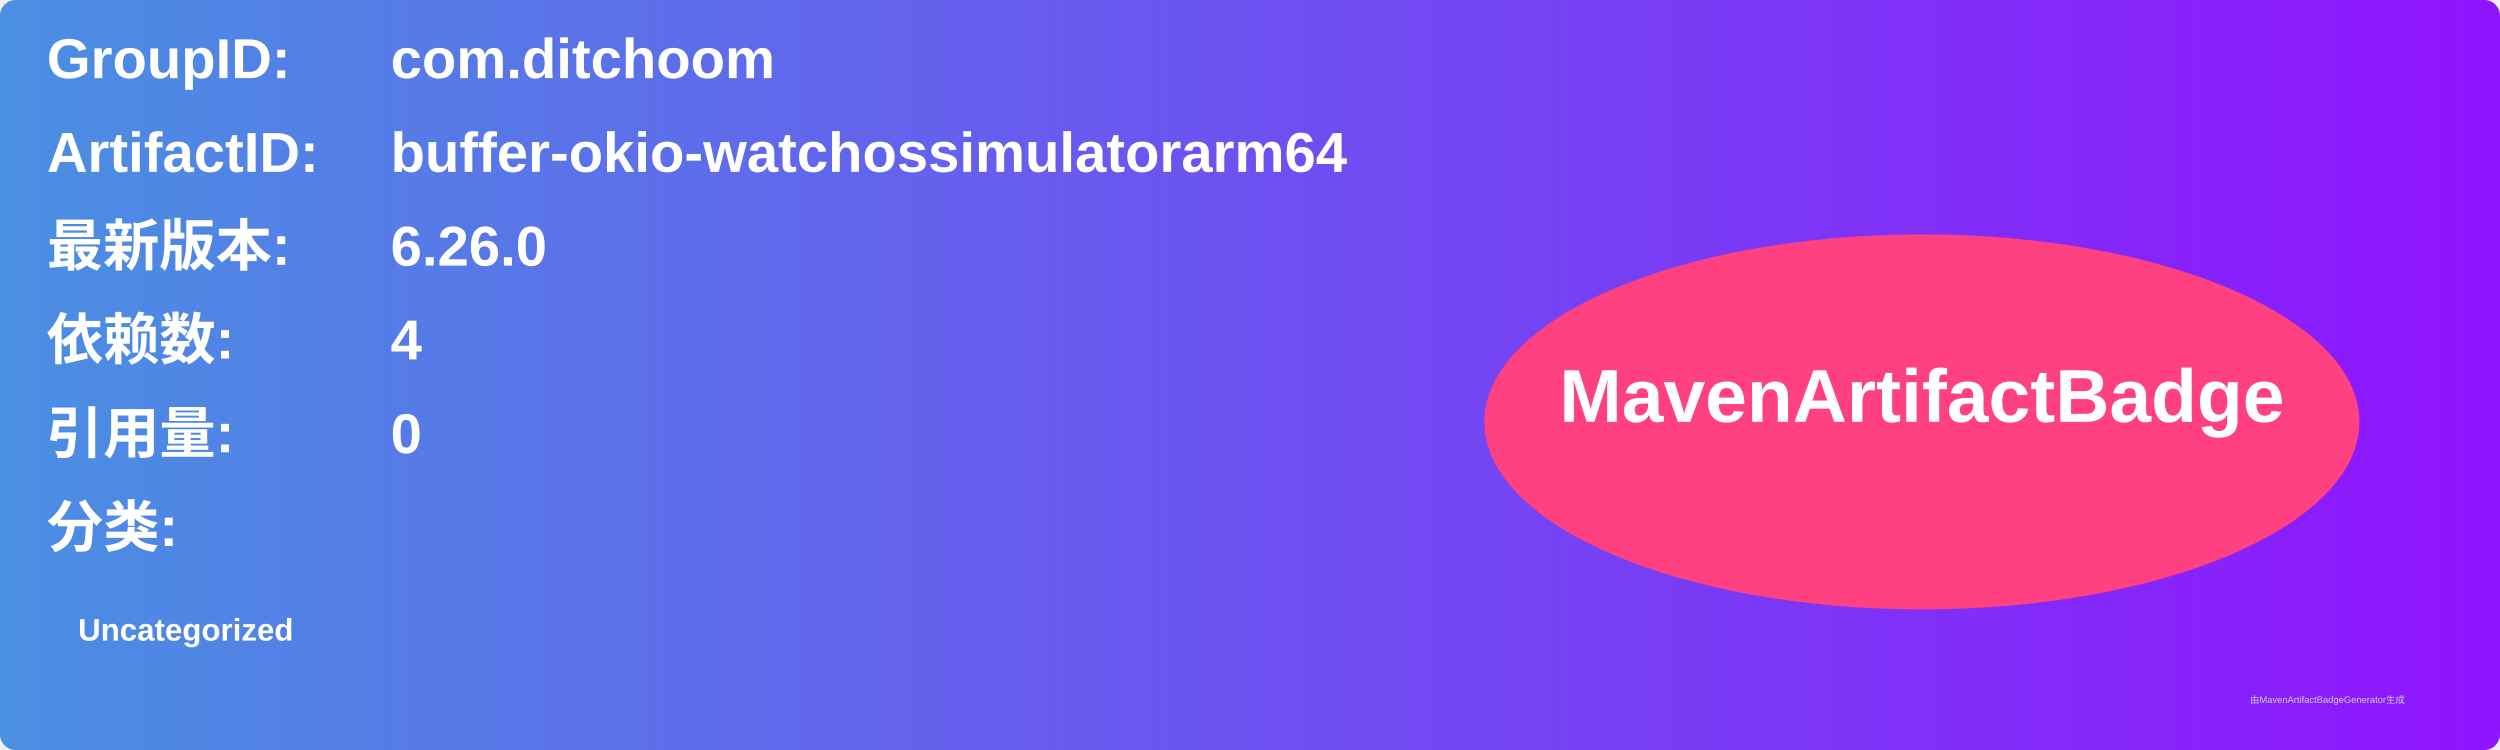
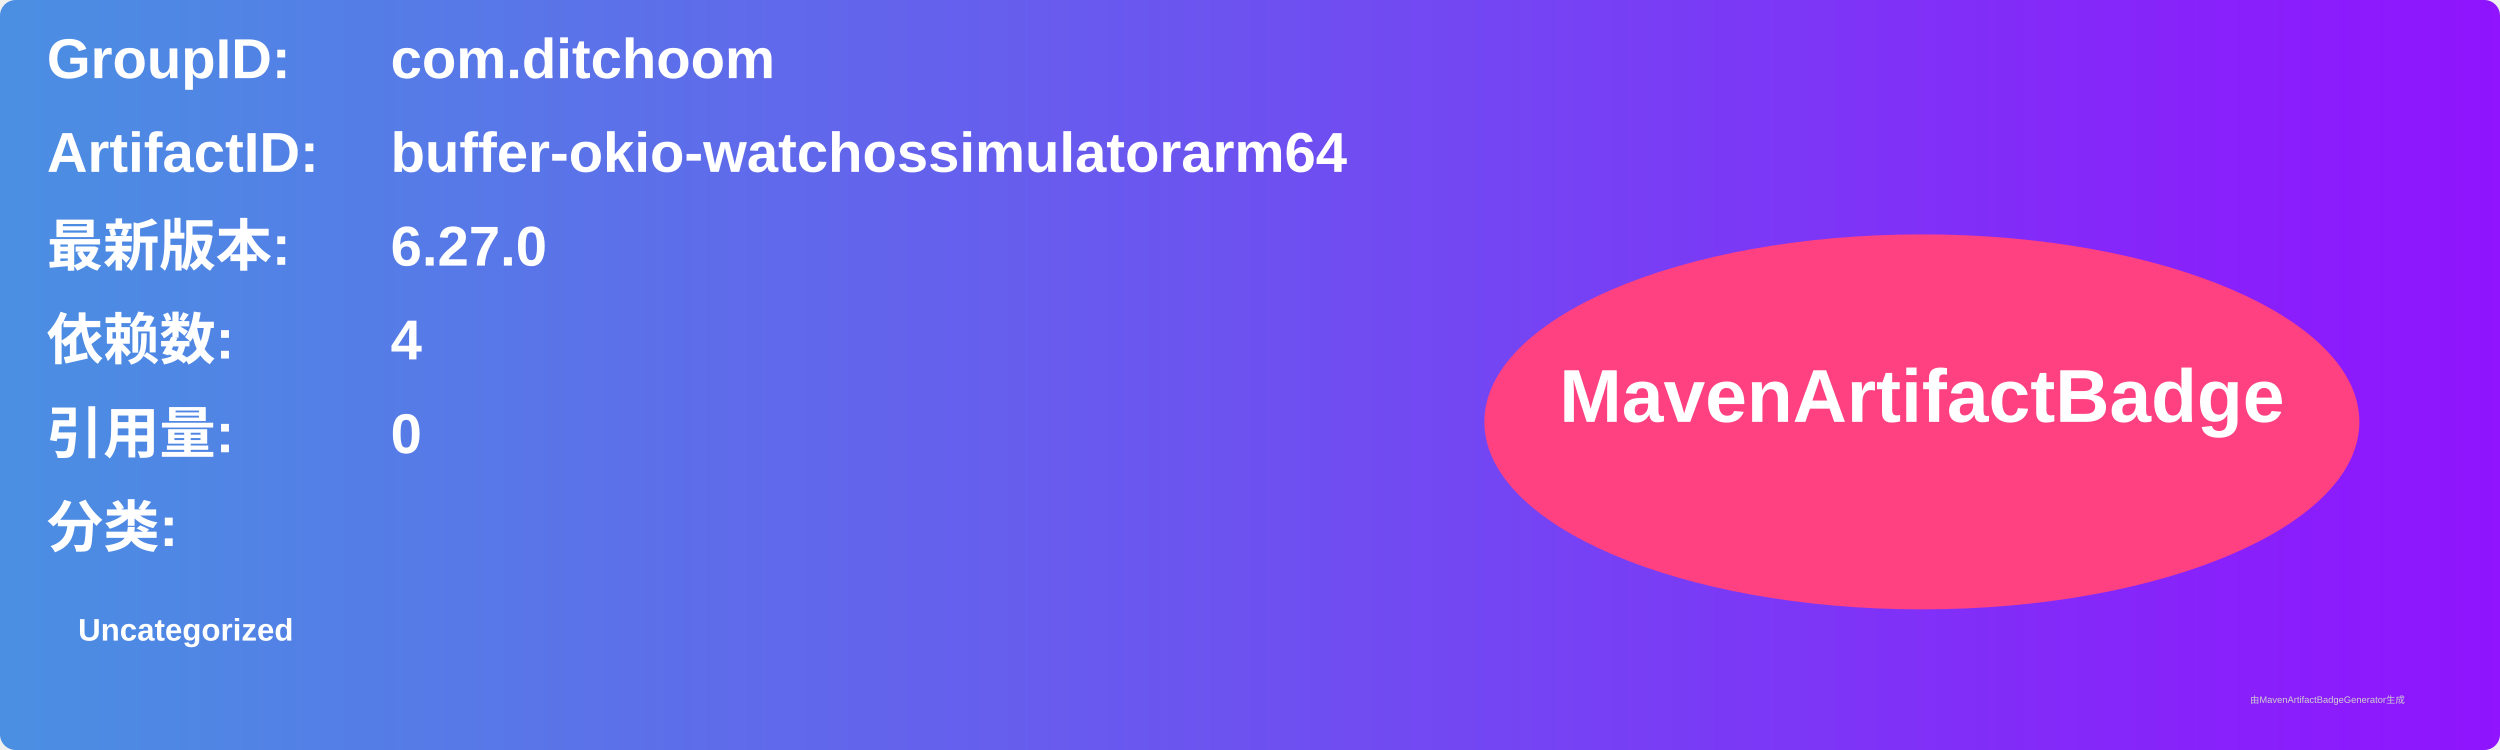
<svg xmlns="http://www.w3.org/2000/svg" width="800" height="240" viewBox="0 0 800 240">
  <linearGradient id="grad" x1="0%" y1="0%" x2="100%" y2="0%">
    <stop offset="0%" stop-color="#4a90e2" />
    <stop offset="100%" stop-color="#9013fe" />
  </linearGradient>
  <rect width="100%" height="100%" rx="5" ry="5" fill="url(#grad)" />
  <g transform="translate(15, 15)">
    <text x="0" y="10" font-family="Arial" font-size="18" fill="white" font-weight="bold" width="260">GroupID:</text>
    <text x="110" y="10" font-family="Arial" font-size="18" fill="white" font-weight="bold" width="460">com.ditchoom</text>
    <text x="0" y="40" font-family="Arial" font-size="18" fill="white" font-weight="bold" width="260">ArtifactID:</text>
    <text x="110" y="40" font-family="Arial" font-size="18" fill="white" font-weight="bold" width="460">buffer-okio-watchossimulatorarm64</text>
    <text x="0" y="70" font-family="Arial" font-size="18" fill="white" font-weight="bold">最新版本:</text>
    <text x="110" y="70" font-family="Arial" font-size="18" fill="white" font-weight="bold">
-       <tspan font-weight="bold">6.26.0</tspan>
+       <tspan font-weight="bold">6.27.0</tspan>
    </text>
    <text x="0" y="100" font-family="Arial" font-size="18" fill="white" font-weight="bold">依赖数: </text>
    <text x="110" y="100" font-family="Arial" font-size="18" fill="white">
      <tspan font-weight="bold">4</tspan>
    </text>
    <text x="0" y="130" font-family="Arial" font-size="18" fill="white" font-weight="bold">引用量: </text>
    <text x="110" y="130" font-family="Arial" font-size="18" fill="white">
      <tspan font-weight="bold">0</tspan>
    </text>
    <text x="0" y="160" font-family="Arial" font-size="18" fill="white" font-weight="bold">分类:</text>
    <text x="10" y="190" font-family="Arial" font-size="10" fill="white">
      <tspan font-weight="bold">Uncategorized</tspan>
    </text>
    <ellipse cx="600" cy="120" rx="140" ry="60" fill="#ff4081" />
    <text x="600" y="120" text-anchor="middle" font-family="Arial" font-size="24" fill="white" font-weight="bold">MavenArtifactBadge</text>
  </g>
  <text x="720" y="225" font-family="Arial" font-size="3" fill="#d0d0d0">由MavenArtifactBadgeGenerator生成</text>
</svg>
